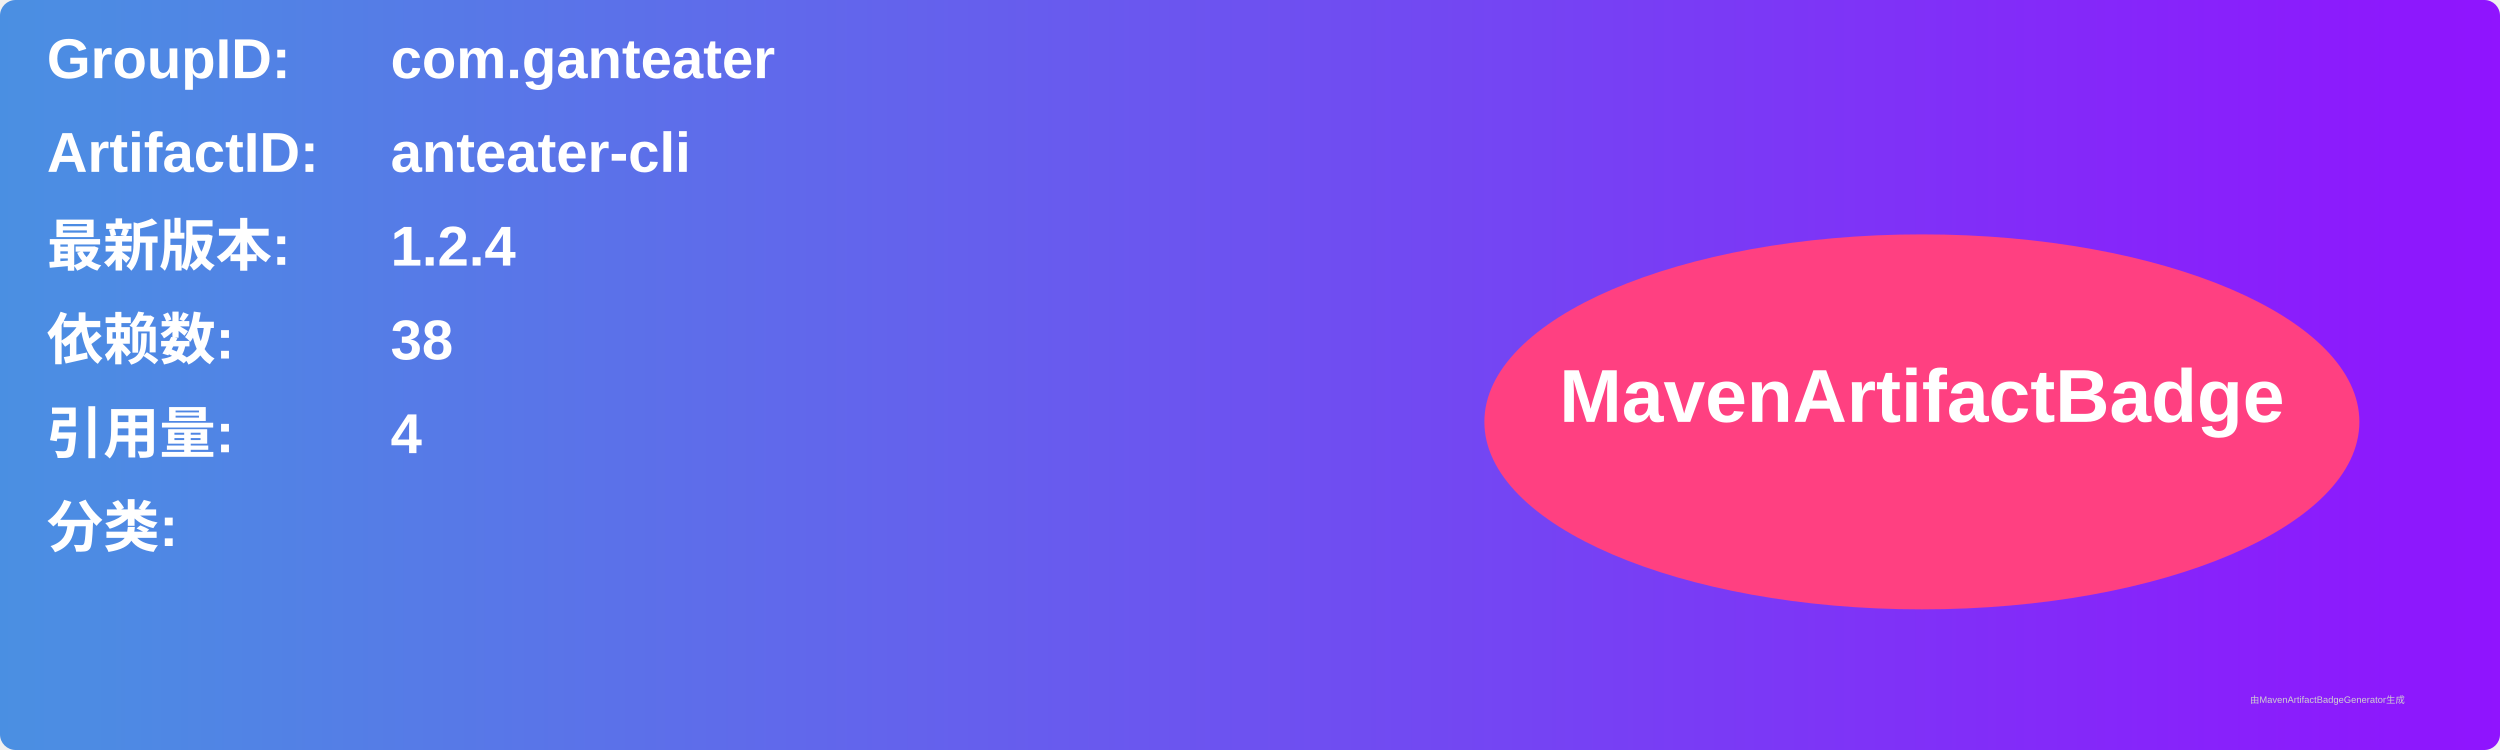
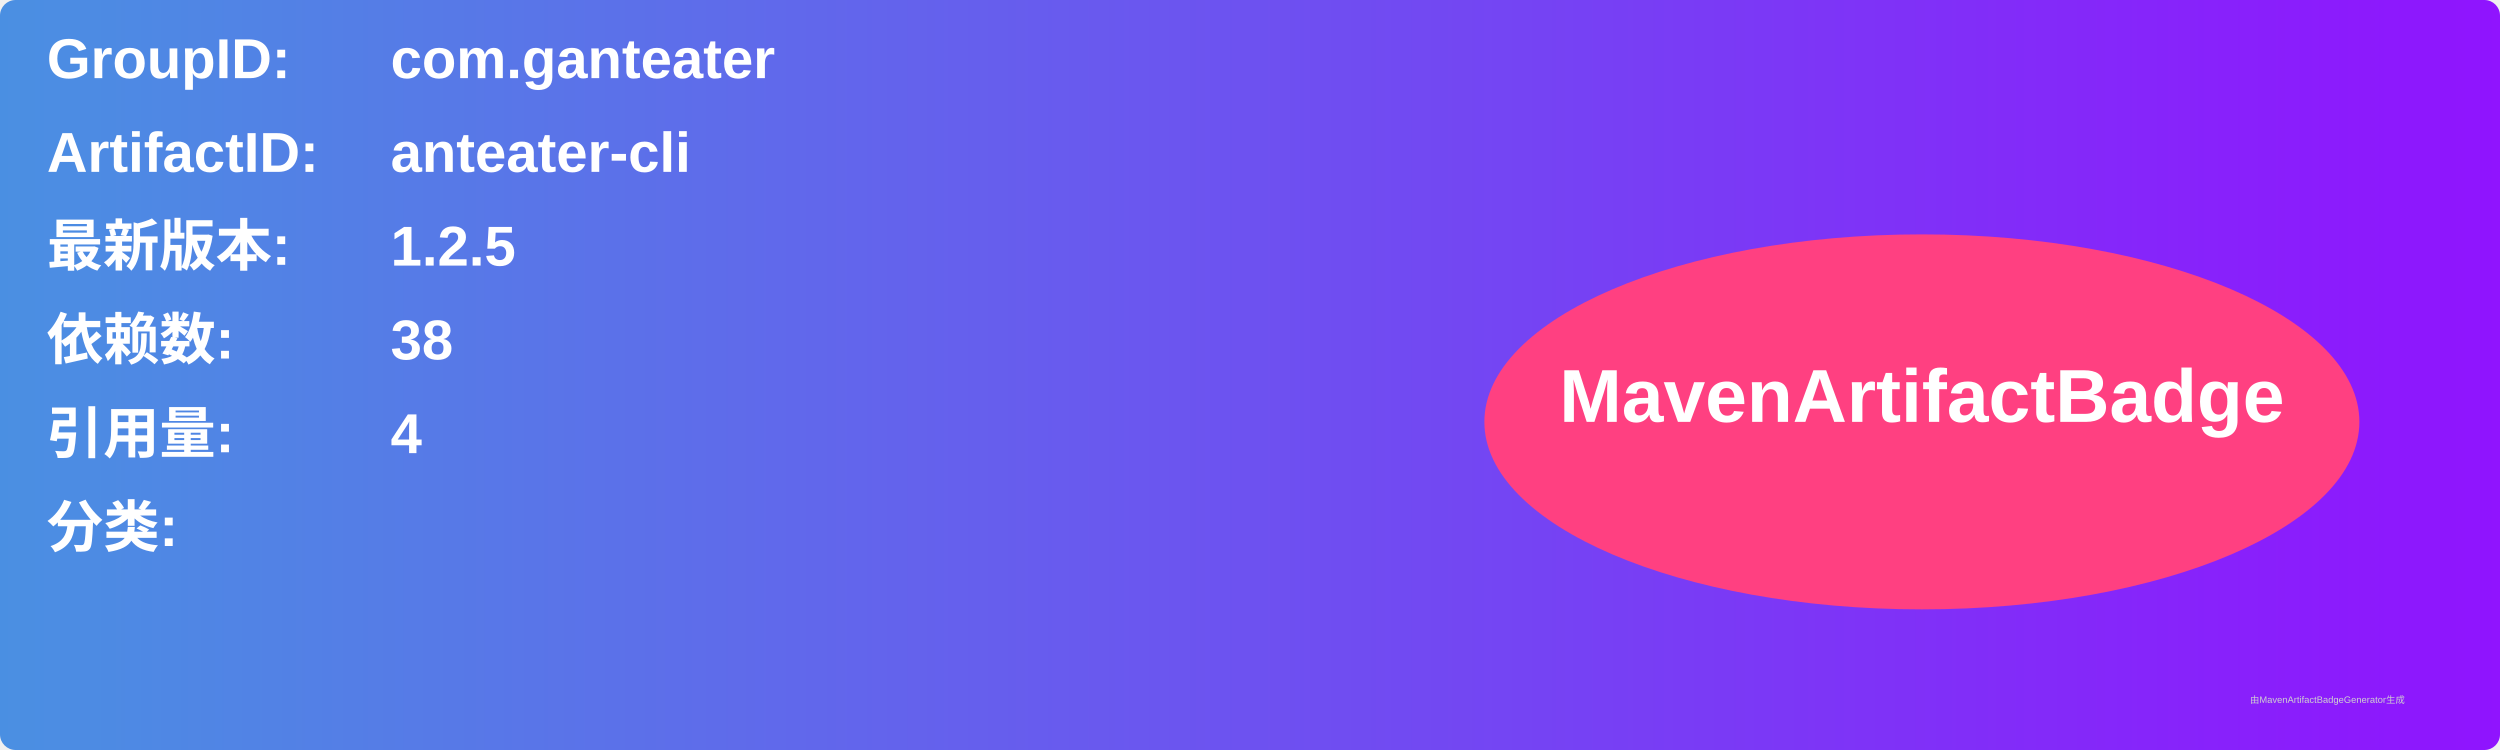
<svg xmlns="http://www.w3.org/2000/svg" width="800" height="240" viewBox="0 0 800 240">
  <linearGradient id="grad" x1="0%" y1="0%" x2="100%" y2="0%">
    <stop offset="0%" stop-color="#4a90e2" />
    <stop offset="100%" stop-color="#9013fe" />
  </linearGradient>
  <rect width="100%" height="100%" rx="5" ry="5" fill="url(#grad)" />
  <g transform="translate(15, 15)">
    <text x="0" y="10" font-family="Arial" font-size="18" fill="white" font-weight="bold" width="260">GroupID:</text>
    <text x="110" y="10" font-family="Arial" font-size="18" fill="white" font-weight="bold" width="460">com.ganteater</text>
    <text x="0" y="40" font-family="Arial" font-size="18" fill="white" font-weight="bold" width="260">ArtifactID:</text>
    <text x="110" y="40" font-family="Arial" font-size="18" fill="white" font-weight="bold" width="460">anteater-cli</text>
    <text x="0" y="70" font-family="Arial" font-size="18" fill="white" font-weight="bold">最新版本:</text>
    <text x="110" y="70" font-family="Arial" font-size="18" fill="white" font-weight="bold">
-       <tspan font-weight="bold">1.2.4</tspan>
+       <tspan font-weight="bold">1.2.5</tspan>
    </text>
    <text x="0" y="100" font-family="Arial" font-size="18" fill="white" font-weight="bold">依赖数: </text>
    <text x="110" y="100" font-family="Arial" font-size="18" fill="white">
      <tspan font-weight="bold">38</tspan>
    </text>
    <text x="0" y="130" font-family="Arial" font-size="18" fill="white" font-weight="bold">引用量: </text>
    <text x="110" y="130" font-family="Arial" font-size="18" fill="white">
      <tspan font-weight="bold">4</tspan>
    </text>
    <text x="0" y="160" font-family="Arial" font-size="18" fill="white" font-weight="bold">分类:</text>
    <text x="10" y="190" font-family="Arial" font-size="10" fill="white">
      <tspan font-weight="bold" />
    </text>
    <ellipse cx="600" cy="120" rx="140" ry="60" fill="#ff4081" />
    <text x="600" y="120" text-anchor="middle" font-family="Arial" font-size="24" fill="white" font-weight="bold">MavenArtifactBadge</text>
  </g>
  <text x="720" y="225" font-family="Arial" font-size="3" fill="#d0d0d0">由MavenArtifactBadgeGenerator生成</text>
</svg>
